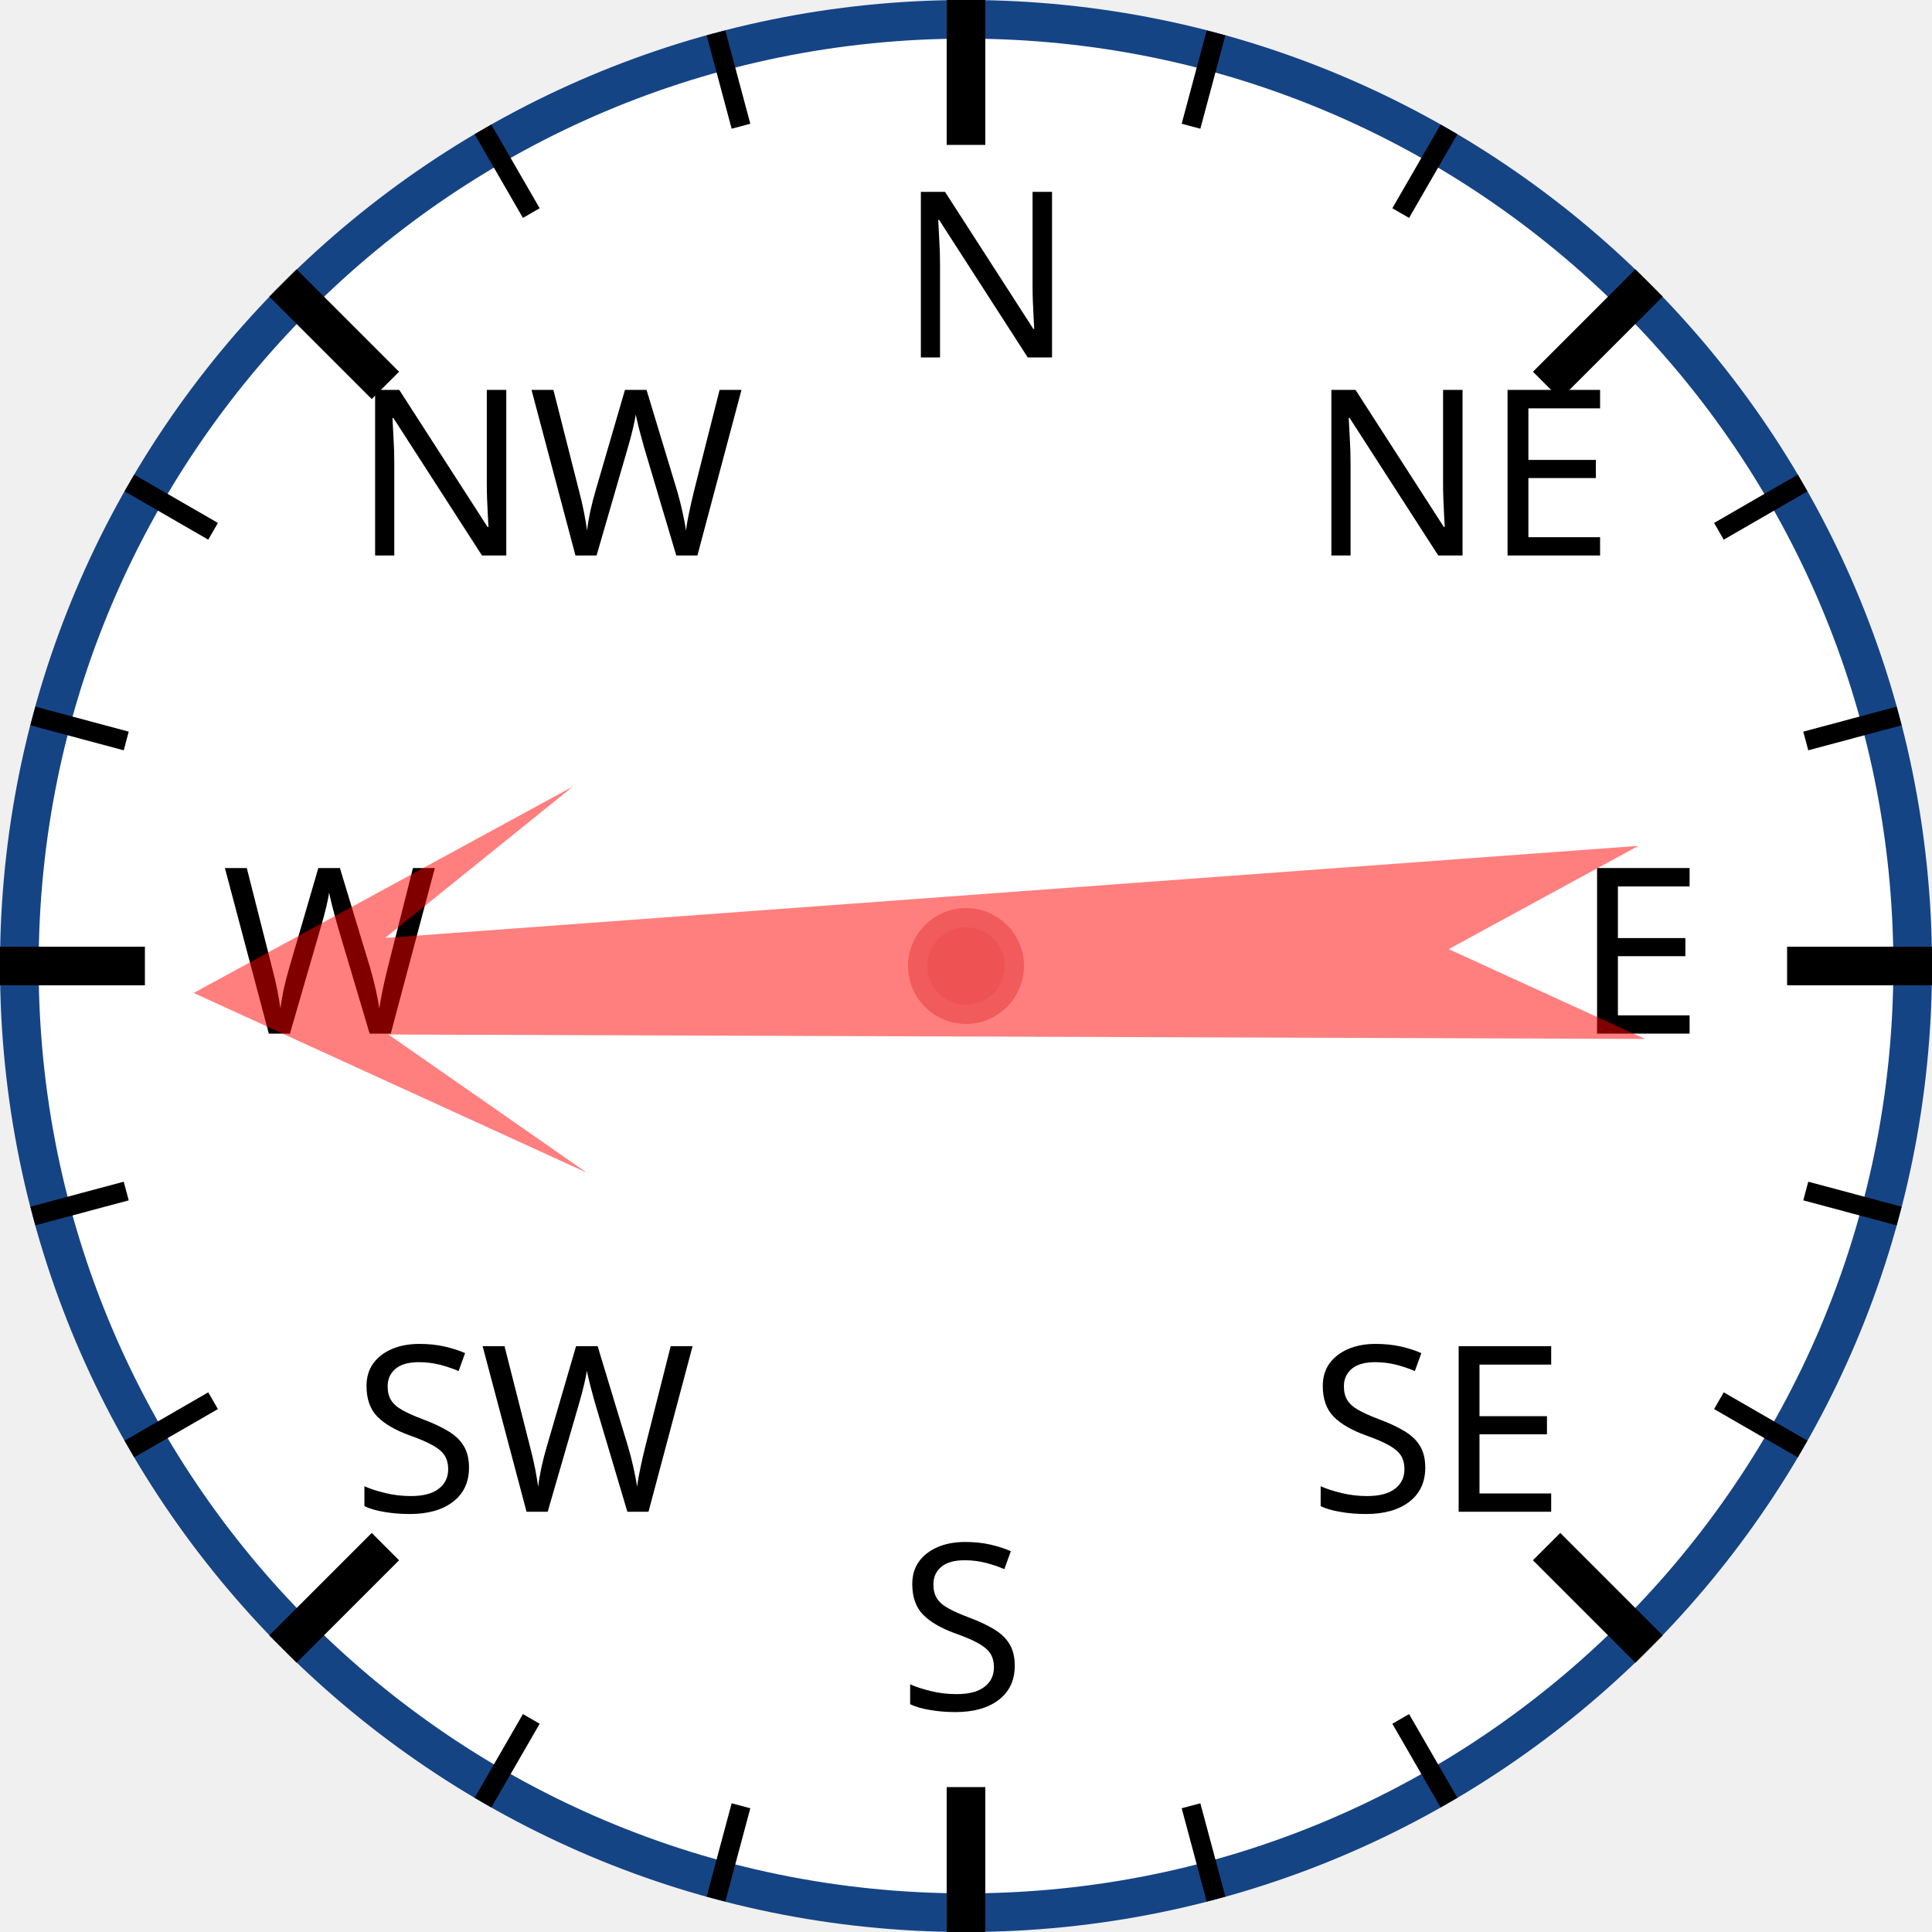
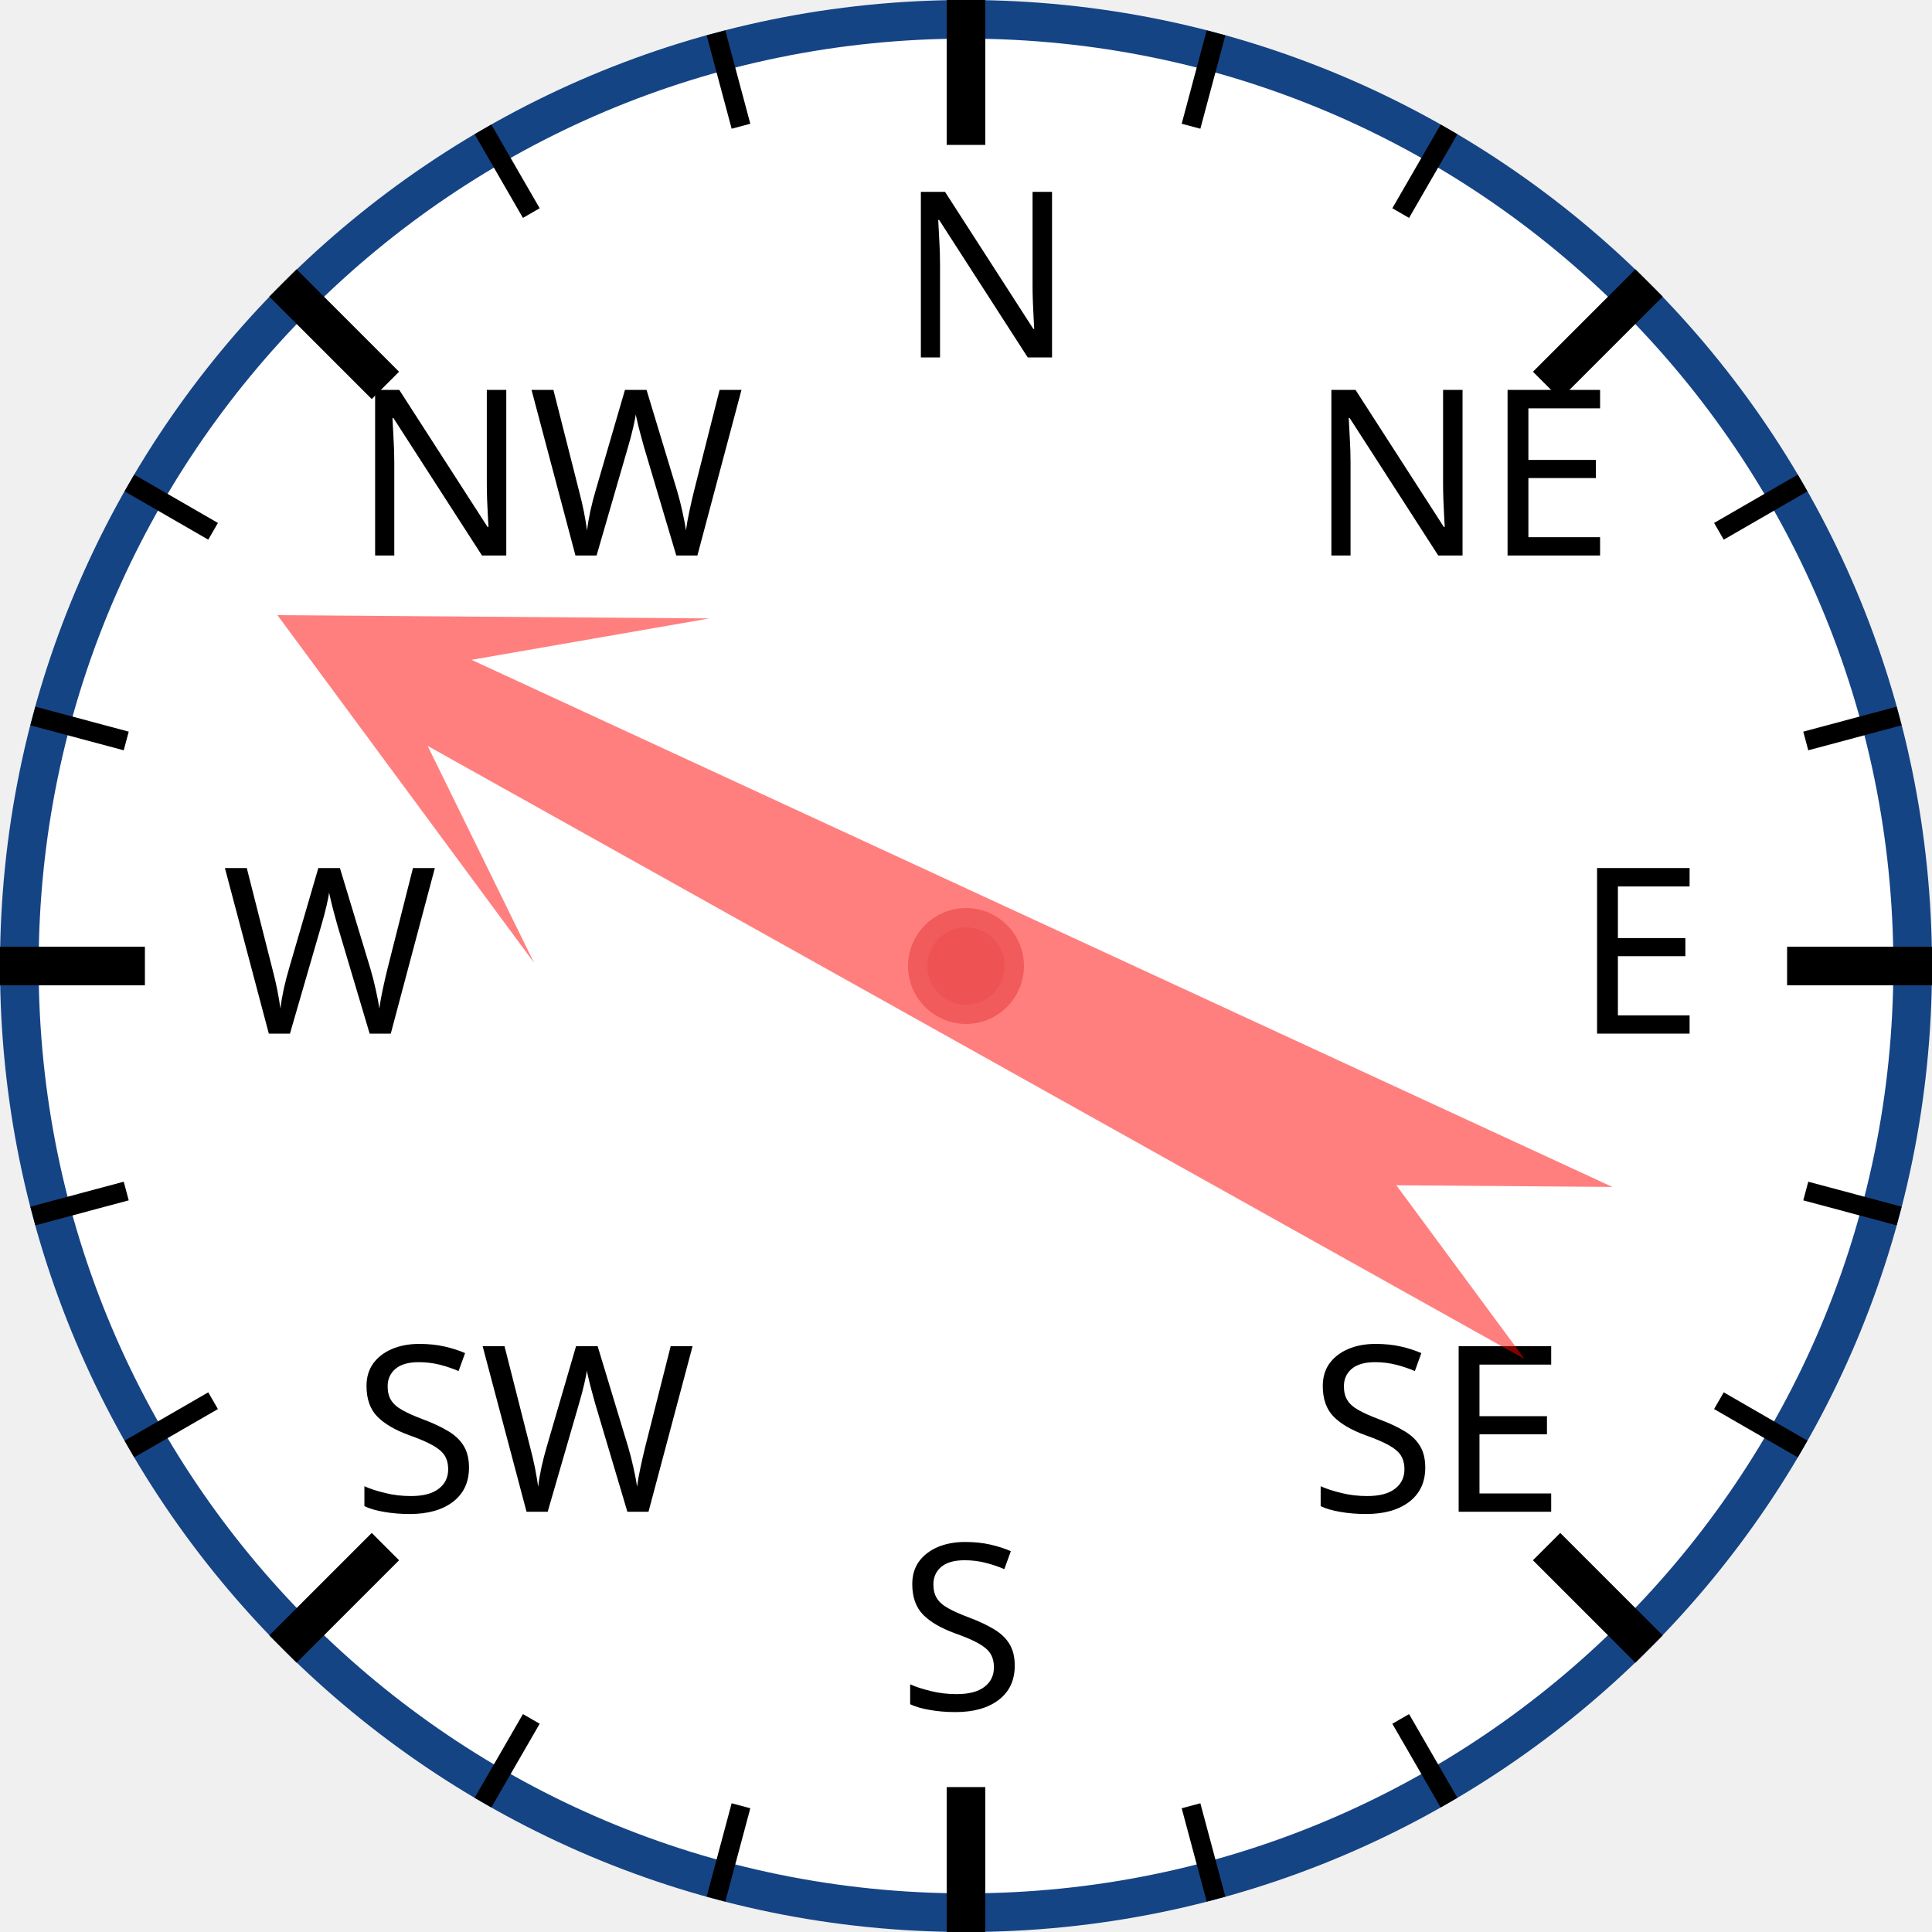
<svg xmlns="http://www.w3.org/2000/svg" width="120px" height="120px" viewBox="0 0 200 200">
  <circle cx="100" cy="100" r="98" style="fill: white; stroke: #154485; stroke-width: 4;" />
  <text x="93.0" y="37.0" style="font-family: sans-serif; font-size: 18pt;">N</text>
  <line x1="100.0" y1="0.0" x2="100.0" y2="15.0" style="stroke: black; stroke-width: 4;" />
  <line x1="74.118" y1="3.407" x2="76.706" y2="13.067" style="stroke: black; stroke-width: 2;" />
  <line x1="50" y1="13.397" x2="55" y2="22.058" style="stroke: black; stroke-width: 2;" />
  <text x="36.503" y="57.503" style="font-family: sans-serif; font-size: 18pt;">NW</text>
  <line x1="29.289" y1="29.289" x2="39.896" y2="39.896" style="stroke: black; stroke-width: 4;" />
  <line x1="13.397" y1="50" x2="22.058" y2="55" style="stroke: black; stroke-width: 2;" />
  <line x1="3.407" y1="74.118" x2="13.067" y2="76.706" style="stroke: black; stroke-width: 2;" />
  <text x="23.0" y="107.0" style="font-family: sans-serif; font-size: 18pt;">W</text>
  <line x1="0.0" y1="100.0" x2="15.0" y2="100.0" style="stroke: black; stroke-width: 4;" />
  <line x1="3.407" y1="125.882" x2="13.067" y2="123.294" style="stroke: black; stroke-width: 2;" />
  <line x1="13.397" y1="150" x2="22.058" y2="145" style="stroke: black; stroke-width: 2;" />
  <text x="36.503" y="156.497" style="font-family: sans-serif; font-size: 18pt;">SW</text>
  <line x1="29.289" y1="170.711" x2="39.896" y2="160.104" style="stroke: black; stroke-width: 4;" />
  <line x1="50" y1="186.603" x2="55" y2="177.942" style="stroke: black; stroke-width: 2;" />
  <line x1="74.118" y1="196.593" x2="76.706" y2="186.933" style="stroke: black; stroke-width: 2;" />
  <text x="93" y="177.0" style="font-family: sans-serif; font-size: 18pt;">S</text>
  <line x1="100" y1="200.0" x2="100" y2="185.0" style="stroke: black; stroke-width: 4;" />
  <line x1="125.882" y1="196.593" x2="123.294" y2="186.933" style="stroke: black; stroke-width: 2;" />
  <line x1="150.0" y1="186.603" x2="145.0" y2="177.942" style="stroke: black; stroke-width: 2;" />
  <text x="135.497" y="156.497" style="font-family: sans-serif; font-size: 18pt;">SE</text>
  <line x1="170.711" y1="170.711" x2="160.104" y2="160.104" style="stroke: black; stroke-width: 4;" />
  <line x1="186.603" y1="150" x2="177.942" y2="145" style="stroke: black; stroke-width: 2;" />
  <line x1="196.593" y1="125.882" x2="186.933" y2="123.294" style="stroke: black; stroke-width: 2;" />
  <text x="163.0" y="107" style="font-family: sans-serif; font-size: 18pt;">E</text>
  <line x1="200.0" y1="100" x2="185.0" y2="100" style="stroke: black; stroke-width: 4;" />
  <line x1="196.593" y1="74.118" x2="186.933" y2="76.706" style="stroke: black; stroke-width: 2;" />
  <line x1="186.603" y1="50" x2="177.942" y2="55" style="stroke: black; stroke-width: 2;" />
  <text x="135.497" y="57.503" style="font-family: sans-serif; font-size: 18pt;">NE</text>
  <line x1="170.711" y1="29.289" x2="160.104" y2="39.896" style="stroke: black; stroke-width: 4;" />
  <line x1="150" y1="13.397" x2="145" y2="22.058" style="stroke: black; stroke-width: 2;" />
  <line x1="125.882" y1="3.407" x2="123.294" y2="13.067" style="stroke: black; stroke-width: 2;" />
-   <polygon points="100 20 120 60 105 40 110 170 100 150 90 170 95 40 80 60" style="fill: red; fill-opacity: 0.5;" transform="rotate(268,100,100)" />
+   <polygon points="100 20 120 60 105 40 110 170 100 150 90 170 95 40 80 60" style="fill: red; fill-opacity: 0.5;" transform="rotate(297,100,100)" />
  <circle cx="100" cy="100" r="5" style="fill: #EE5252; stroke: #F25B5B; stroke-width: 2;" />
</svg>
